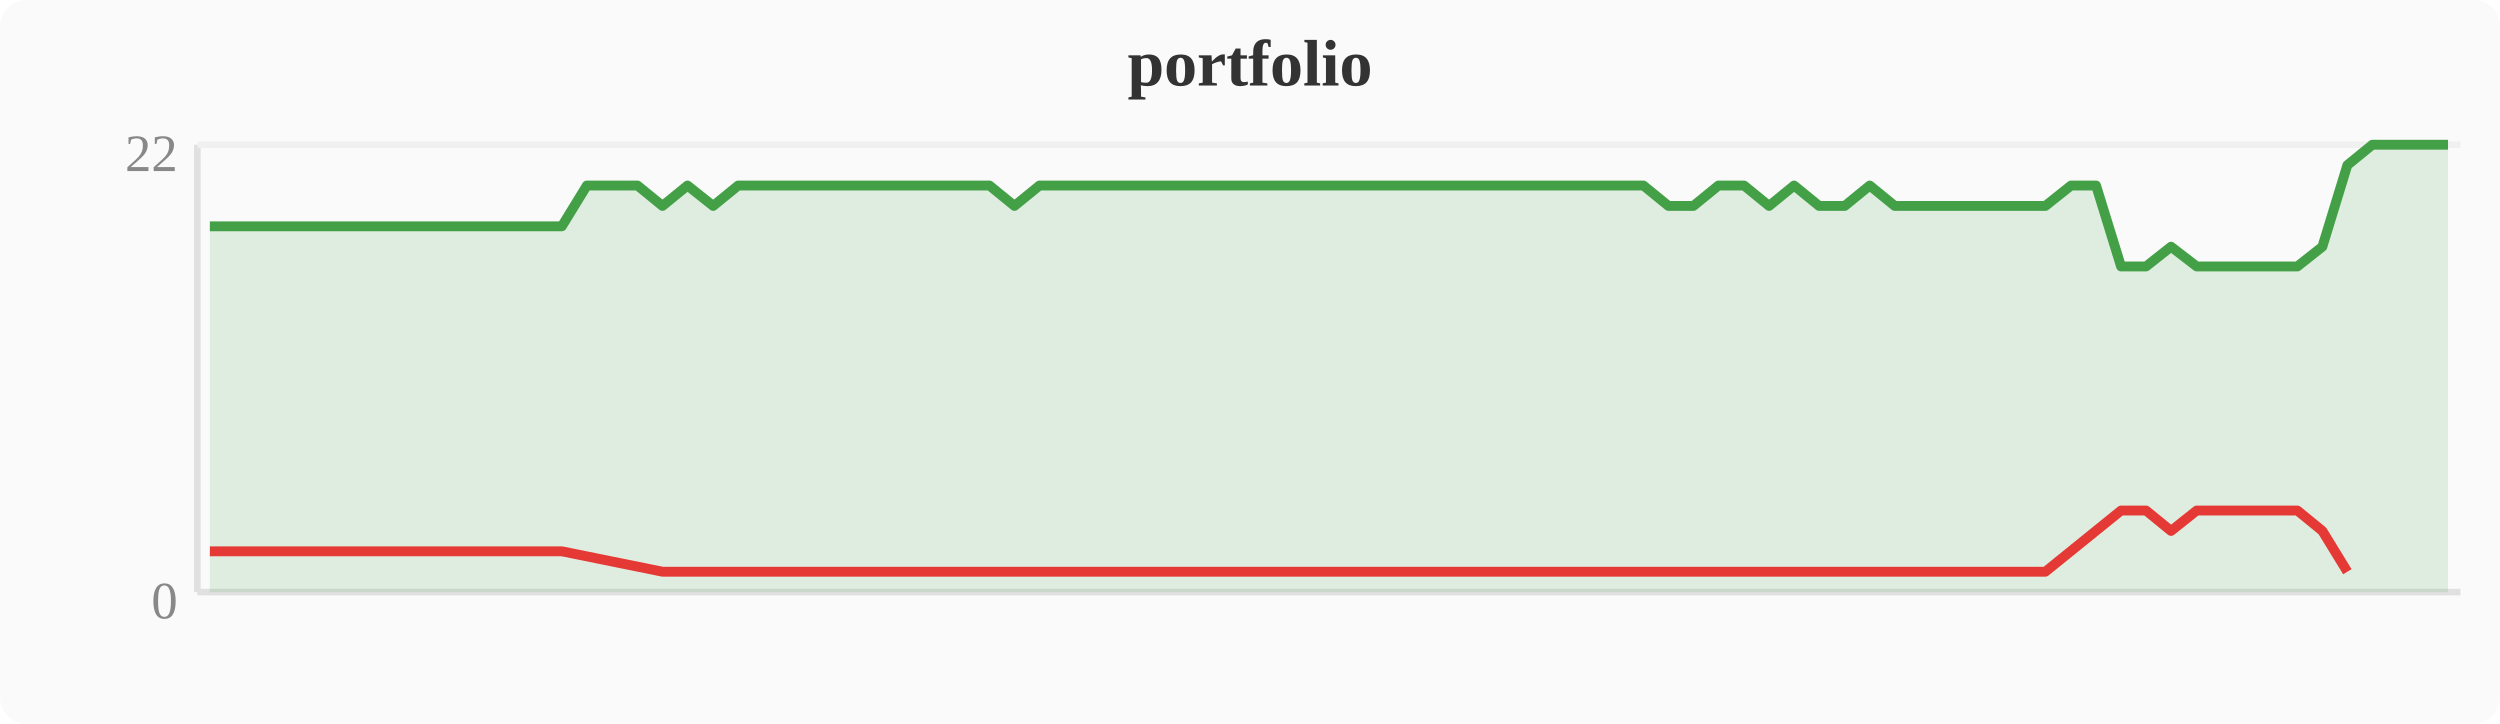
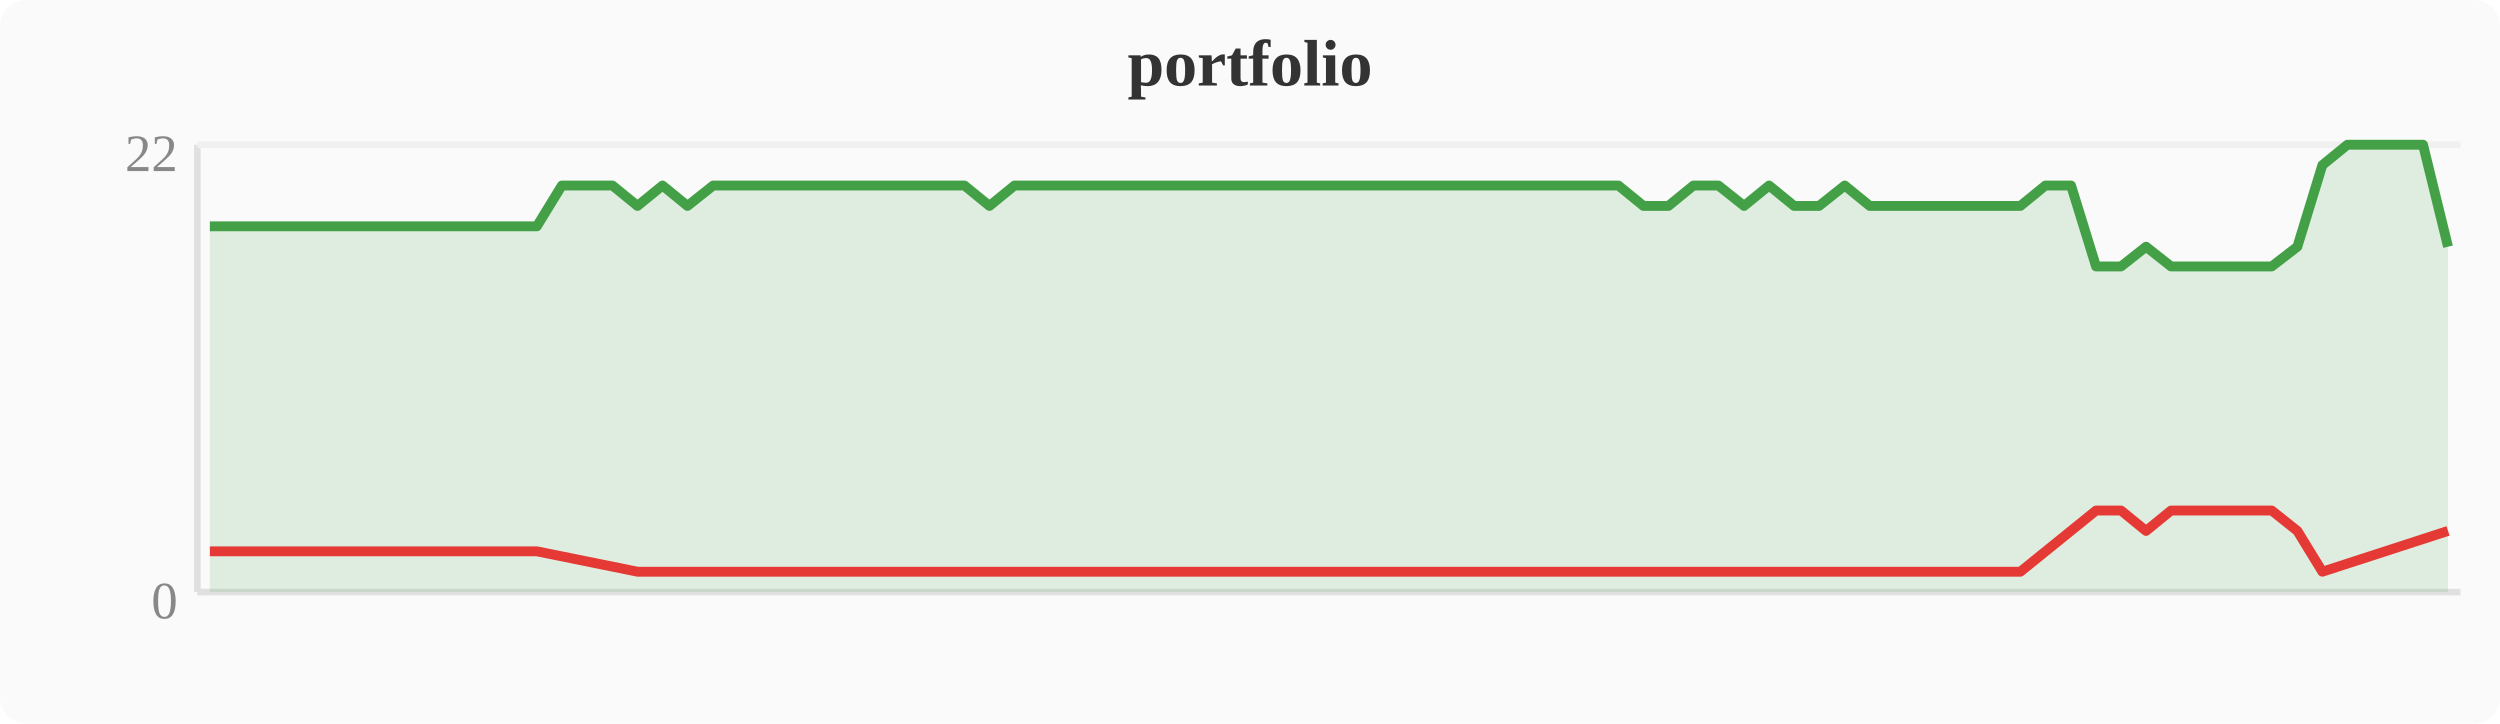
<svg xmlns="http://www.w3.org/2000/svg" width="380" height="110" viewBox="0 0 380 110">
  <rect width="380" height="110" fill="#fafafa" rx="4" />
  <text x="190" y="13" text-anchor="middle" font-size="10" font-weight="bold" fill="#333">portfolio</text>
  <line x1="30" y1="22" x2="30" y2="90" stroke="#e0e0e0" stroke-width="1" />
  <line x1="30" y1="90" x2="374" y2="90" stroke="#e0e0e0" stroke-width="1" />
  <line x1="30" y1="22" x2="374" y2="22" stroke="#f0f0f0" stroke-width="1" />
  <text x="27" y="94" text-anchor="end" font-size="8" fill="#888">0</text>
  <text x="27" y="26" text-anchor="end" font-size="8" fill="#888">22</text>
-   <polygon points="31.9,34.4 35.7,34.4 39.6,34.4 43.4,34.4 47.2,34.4 51.0,34.4 54.8,34.4 58.7,34.4 62.5,34.4 66.3,34.4 70.1,34.4 74.0,34.4 77.8,34.4 81.6,34.4 85.4,34.4 89.2,28.2 93.1,28.2 96.9,28.2 100.7,31.3 104.5,28.2 108.4,31.3 112.2,28.2 116.0,28.2 119.8,28.2 123.6,28.2 127.5,28.2 131.3,28.2 135.1,28.2 138.9,28.2 142.8,28.2 146.6,28.2 150.4,28.2 154.2,31.3 158.0,28.2 161.9,28.2 165.7,28.2 169.5,28.2 173.3,28.2 177.2,28.2 181.0,28.2 184.8,28.2 188.6,28.2 192.4,28.2 196.3,28.2 200.1,28.2 203.9,28.2 207.7,28.2 211.6,28.2 215.4,28.2 219.2,28.2 223.0,28.2 226.8,28.2 230.7,28.2 234.5,28.2 238.3,28.2 242.1,28.2 246.0,28.2 249.8,28.2 253.6,31.3 257.4,31.3 261.2,28.2 265.1,28.2 268.9,31.3 272.7,28.2 276.5,31.3 280.4,31.3 284.2,28.2 288.0,31.3 291.8,31.3 295.6,31.3 299.5,31.3 303.3,31.3 307.1,31.3 310.9,31.3 314.8,28.2 318.6,28.2 322.4,40.5 326.2,40.5 330.0,37.5 333.9,40.5 337.7,40.5 341.5,40.5 345.3,40.5 349.2,40.5 353.0,37.5 356.8,25.1 360.6,22.0 364.4,22.0 368.3,22.0 372.1,22.0 372.1,90 31.9,90" fill="#43a047" opacity="0.15" />
-   <polyline points="31.9,34.4 35.7,34.4 39.6,34.4 43.4,34.4 47.2,34.4 51.0,34.4 54.8,34.4 58.7,34.4 62.5,34.4 66.3,34.4 70.1,34.4 74.0,34.4 77.8,34.4 81.6,34.4 85.4,34.4 89.2,28.2 93.1,28.2 96.9,28.2 100.7,31.3 104.5,28.2 108.4,31.3 112.2,28.2 116.0,28.2 119.8,28.2 123.6,28.2 127.5,28.2 131.3,28.2 135.1,28.2 138.9,28.2 142.8,28.2 146.6,28.2 150.4,28.2 154.2,31.3 158.0,28.2 161.9,28.2 165.7,28.2 169.5,28.2 173.3,28.2 177.2,28.2 181.0,28.2 184.8,28.2 188.6,28.2 192.4,28.2 196.3,28.2 200.1,28.2 203.9,28.2 207.7,28.2 211.6,28.2 215.4,28.2 219.2,28.2 223.0,28.2 226.8,28.2 230.7,28.2 234.5,28.2 238.3,28.2 242.1,28.2 246.0,28.2 249.8,28.2 253.6,31.3 257.4,31.3 261.2,28.2 265.1,28.2 268.9,31.3 272.7,28.2 276.5,31.3 280.4,31.3 284.2,28.2 288.0,31.3 291.8,31.3 295.6,31.3 299.5,31.3 303.3,31.3 307.1,31.3 310.9,31.3 314.8,28.2 318.6,28.2 322.4,40.5 326.2,40.5 330.0,37.5 333.9,40.5 337.7,40.5 341.5,40.5 345.3,40.5 349.2,40.5 353.0,37.5 356.8,25.1 360.6,22.0 364.4,22.0 368.3,22.0 372.1,22.0" fill="none" stroke="#43a047" stroke-width="1.5" stroke-linejoin="round" />
-   <polyline points="31.9,83.8 35.7,83.8 39.6,83.8 43.4,83.8 47.2,83.8 51.0,83.8 54.8,83.8 58.7,83.8 62.5,83.8 66.3,83.8 70.1,83.8 74.0,83.8 77.8,83.8 81.6,83.8 85.4,83.8 100.7,86.9 108.4,86.9 154.2,86.9 253.6,86.9 257.4,86.9 268.9,86.9 276.5,86.9 280.4,86.9 288.0,86.9 291.8,86.9 295.6,86.9 299.5,86.9 303.3,86.9 307.1,86.9 310.9,86.9 322.4,77.6 326.2,77.6 330.0,80.7 333.9,77.6 337.7,77.6 341.5,77.6 345.3,77.6 349.2,77.6 353.0,80.7 356.8,86.9" fill="none" stroke="#e53935" stroke-width="1.5" stroke-linejoin="round" />
+   <polygon points="31.9,34.4 35.7,34.4 39.6,34.4 43.4,34.4 47.2,34.4 51.0,34.4 54.8,34.4 58.7,34.4 62.5,34.4 66.3,34.4 70.1,34.4 74.0,34.4 77.8,34.4 81.6,34.4 85.4,28.2 89.2,28.2 93.1,28.2 96.9,31.3 100.7,28.2 104.5,31.3 108.4,28.2 112.2,28.2 116.0,28.2 119.8,28.2 123.6,28.2 127.5,28.2 131.3,28.2 135.1,28.2 138.9,28.2 142.8,28.2 146.6,28.2 150.4,31.3 154.2,28.2 158.0,28.2 161.9,28.2 165.7,28.2 169.5,28.2 173.3,28.2 177.2,28.2 181.0,28.2 184.8,28.2 188.6,28.2 192.4,28.2 196.3,28.2 200.1,28.2 203.9,28.2 207.7,28.2 211.6,28.2 215.4,28.2 219.2,28.2 223.0,28.2 226.8,28.2 230.7,28.2 234.5,28.2 238.3,28.2 242.1,28.2 246.0,28.2 249.8,31.3 253.6,31.3 257.4,28.2 261.2,28.2 265.1,31.3 268.9,28.2 272.7,31.3 276.5,31.3 280.4,28.2 284.2,31.3 288.0,31.3 291.8,31.3 295.6,31.3 299.5,31.3 303.3,31.3 307.1,31.3 310.9,28.2 314.8,28.2 318.6,40.5 322.4,40.5 326.2,37.5 330.0,40.5 333.9,40.5 337.7,40.5 341.5,40.5 345.3,40.5 349.2,37.5 353.0,25.1 356.8,22.0 360.6,22.0 364.4,22.0 368.3,22.0 372.1,37.5 372.1,90 31.9,90" fill="#43a047" opacity="0.15" />
+   <polyline points="31.9,34.4 35.7,34.4 39.6,34.4 43.4,34.4 47.2,34.4 51.0,34.4 54.8,34.4 58.7,34.4 62.5,34.4 66.3,34.4 70.1,34.4 74.0,34.4 77.8,34.4 81.6,34.4 85.4,28.2 89.2,28.2 93.1,28.2 96.9,31.3 100.7,28.2 104.5,31.3 108.4,28.2 112.2,28.2 116.0,28.2 119.8,28.2 123.6,28.2 127.5,28.2 131.3,28.2 135.1,28.2 138.9,28.2 142.8,28.2 146.6,28.2 150.4,31.3 154.2,28.2 158.0,28.2 161.9,28.2 165.7,28.2 169.5,28.2 173.3,28.2 177.2,28.2 181.0,28.2 184.8,28.2 188.6,28.2 192.4,28.2 196.3,28.2 200.1,28.2 203.9,28.2 207.7,28.2 211.6,28.2 215.4,28.2 219.2,28.2 223.0,28.2 226.8,28.2 230.7,28.2 234.5,28.2 238.3,28.2 242.1,28.2 246.0,28.2 249.8,31.3 253.6,31.3 257.4,28.2 261.2,28.2 265.1,31.3 268.9,28.2 272.7,31.3 276.5,31.3 280.4,28.2 284.2,31.3 288.0,31.3 291.8,31.3 295.6,31.3 299.5,31.3 303.3,31.3 307.1,31.3 310.9,28.2 314.8,28.2 318.6,40.5 322.4,40.5 326.2,37.5 330.0,40.5 333.9,40.5 337.7,40.5 341.5,40.5 345.3,40.5 349.2,37.5 353.0,25.1 356.8,22.0 360.6,22.0 364.4,22.0 368.3,22.0 372.1,37.5" fill="none" stroke="#43a047" stroke-width="1.5" stroke-linejoin="round" />
+   <polyline points="31.9,83.8 35.7,83.8 39.6,83.8 43.4,83.8 47.2,83.8 51.0,83.8 54.8,83.8 58.7,83.8 62.5,83.8 66.3,83.8 70.1,83.8 74.0,83.8 77.8,83.8 81.6,83.8 96.9,86.9 104.5,86.9 150.4,86.9 249.8,86.9 253.6,86.9 265.1,86.9 272.7,86.9 276.5,86.9 284.2,86.9 288.0,86.9 291.8,86.9 295.6,86.9 299.5,86.9 303.3,86.9 307.1,86.9 318.6,77.6 322.4,77.6 326.2,80.7 330.0,77.6 333.9,77.6 337.7,77.6 341.5,77.6 345.3,77.6 349.2,80.7 353.0,86.9 372.1,80.7" fill="none" stroke="#e53935" stroke-width="1.5" stroke-linejoin="round" />
</svg>
